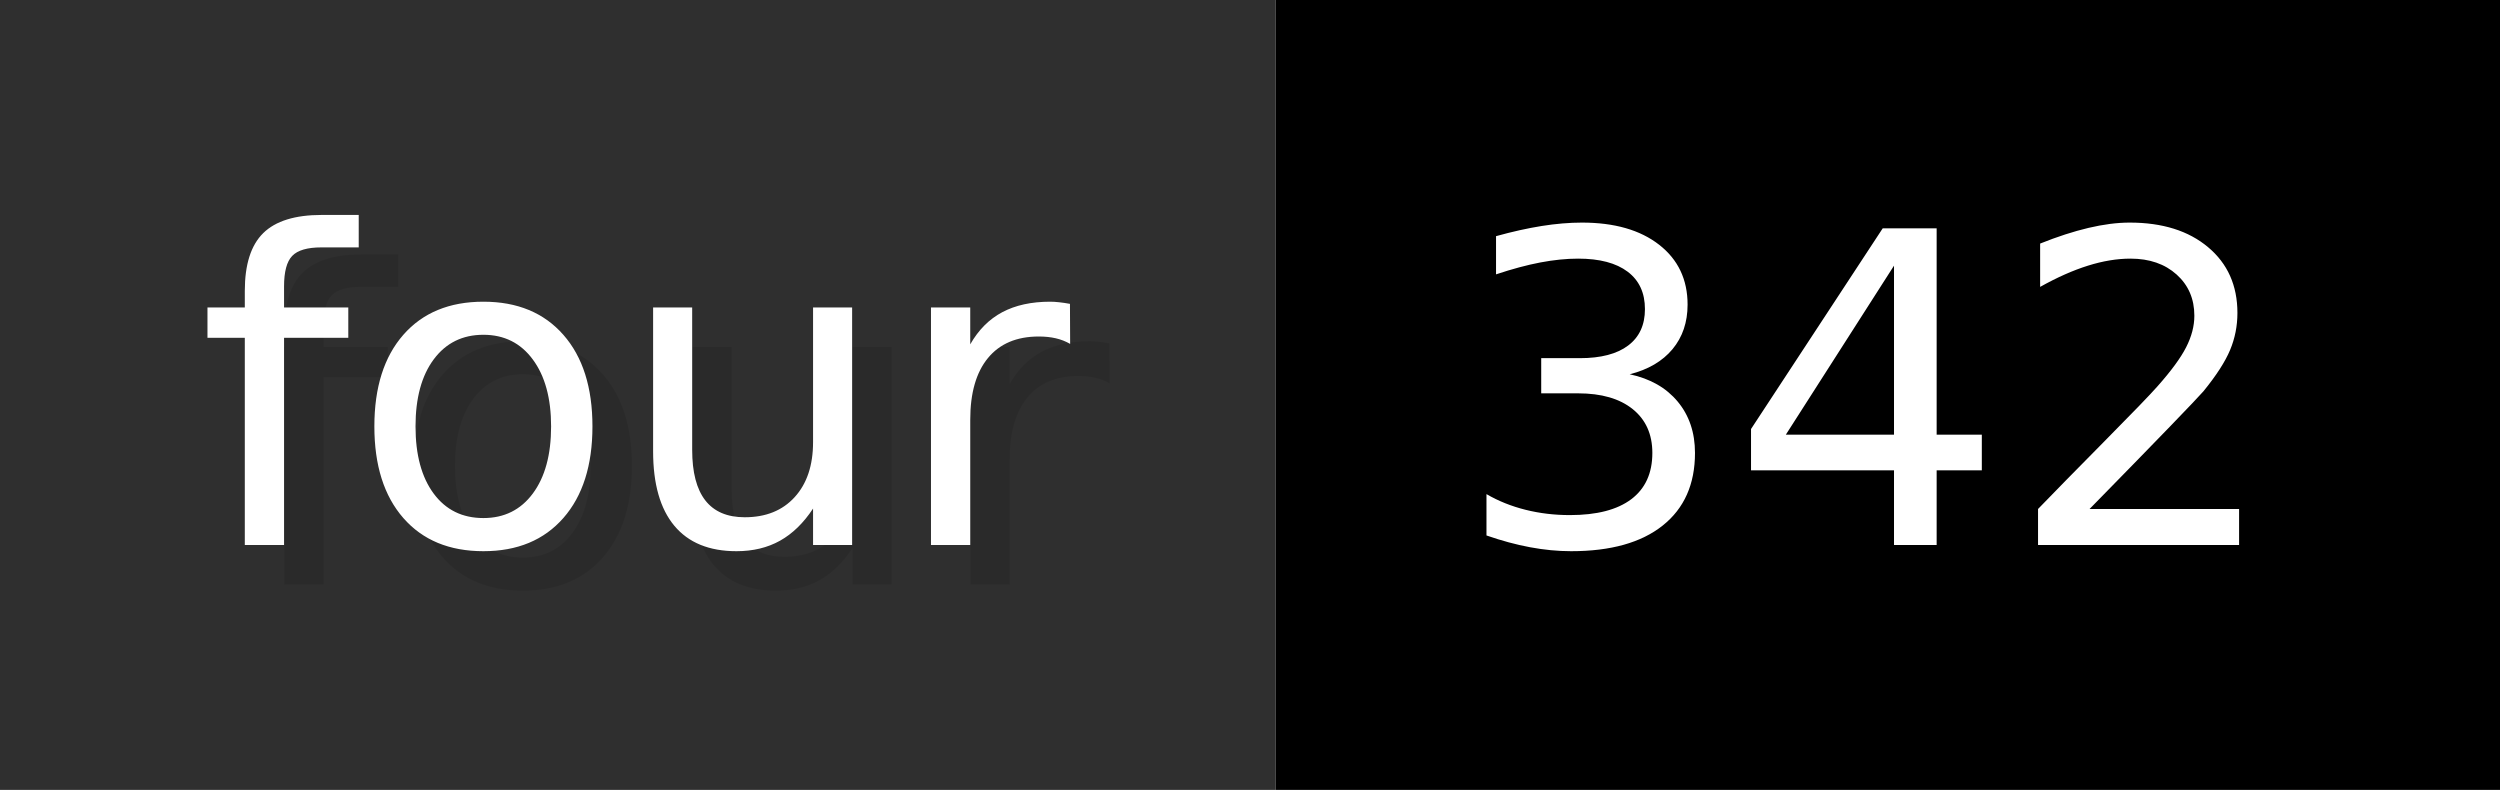
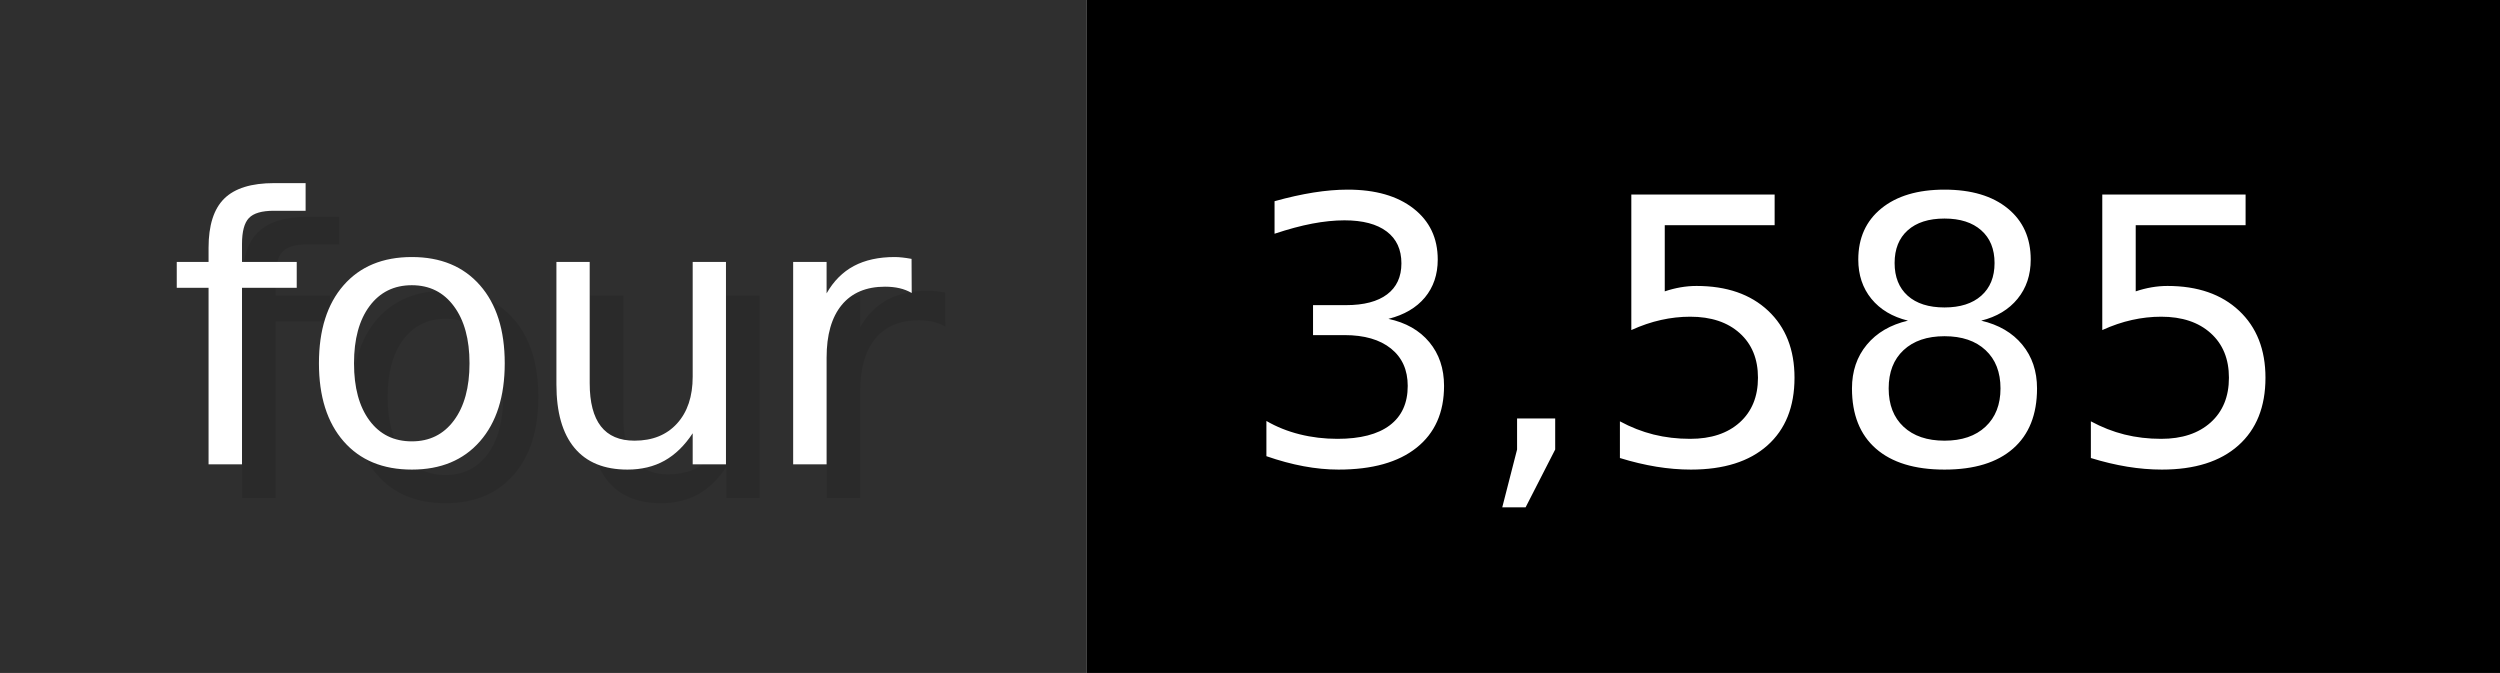
- <svg xmlns="http://www.w3.org/2000/svg" width="63.3" height="20" viewBox="0 0 633 200" role="img" aria-label="four: 342">
+ <svg xmlns="http://www.w3.org/2000/svg" width="74.3" height="20" viewBox="0 0 743 200" role="img" aria-label="four: 3,585">
  <g>
    <rect fill="#2F2F2F" width="323" height="200" />
-     <rect fill="#" x="323" width="310" height="200" />
+     <rect fill="#" x="323" width="420" height="200" />
  </g>
  <g aria-hidden="true" fill="#fff" text-anchor="start" font-family="Verdana,DejaVu Sans,sans-serif" font-size="110">
    <text x="60" y="148" textLength="223" fill="#000" opacity="0.1">four</text>
    <text x="50" y="138" textLength="223">four</text>
-     <text x="378" y="148" textLength="210" fill="#000" opacity="0.1">342</text>
-     <text x="368" y="138" textLength="210">342</text>
+     <text x="378" y="148" textLength="320" fill="#000" opacity="0.1">3,585</text>
+     <text x="368" y="138" textLength="320">3,585</text>
  </g>
</svg>
